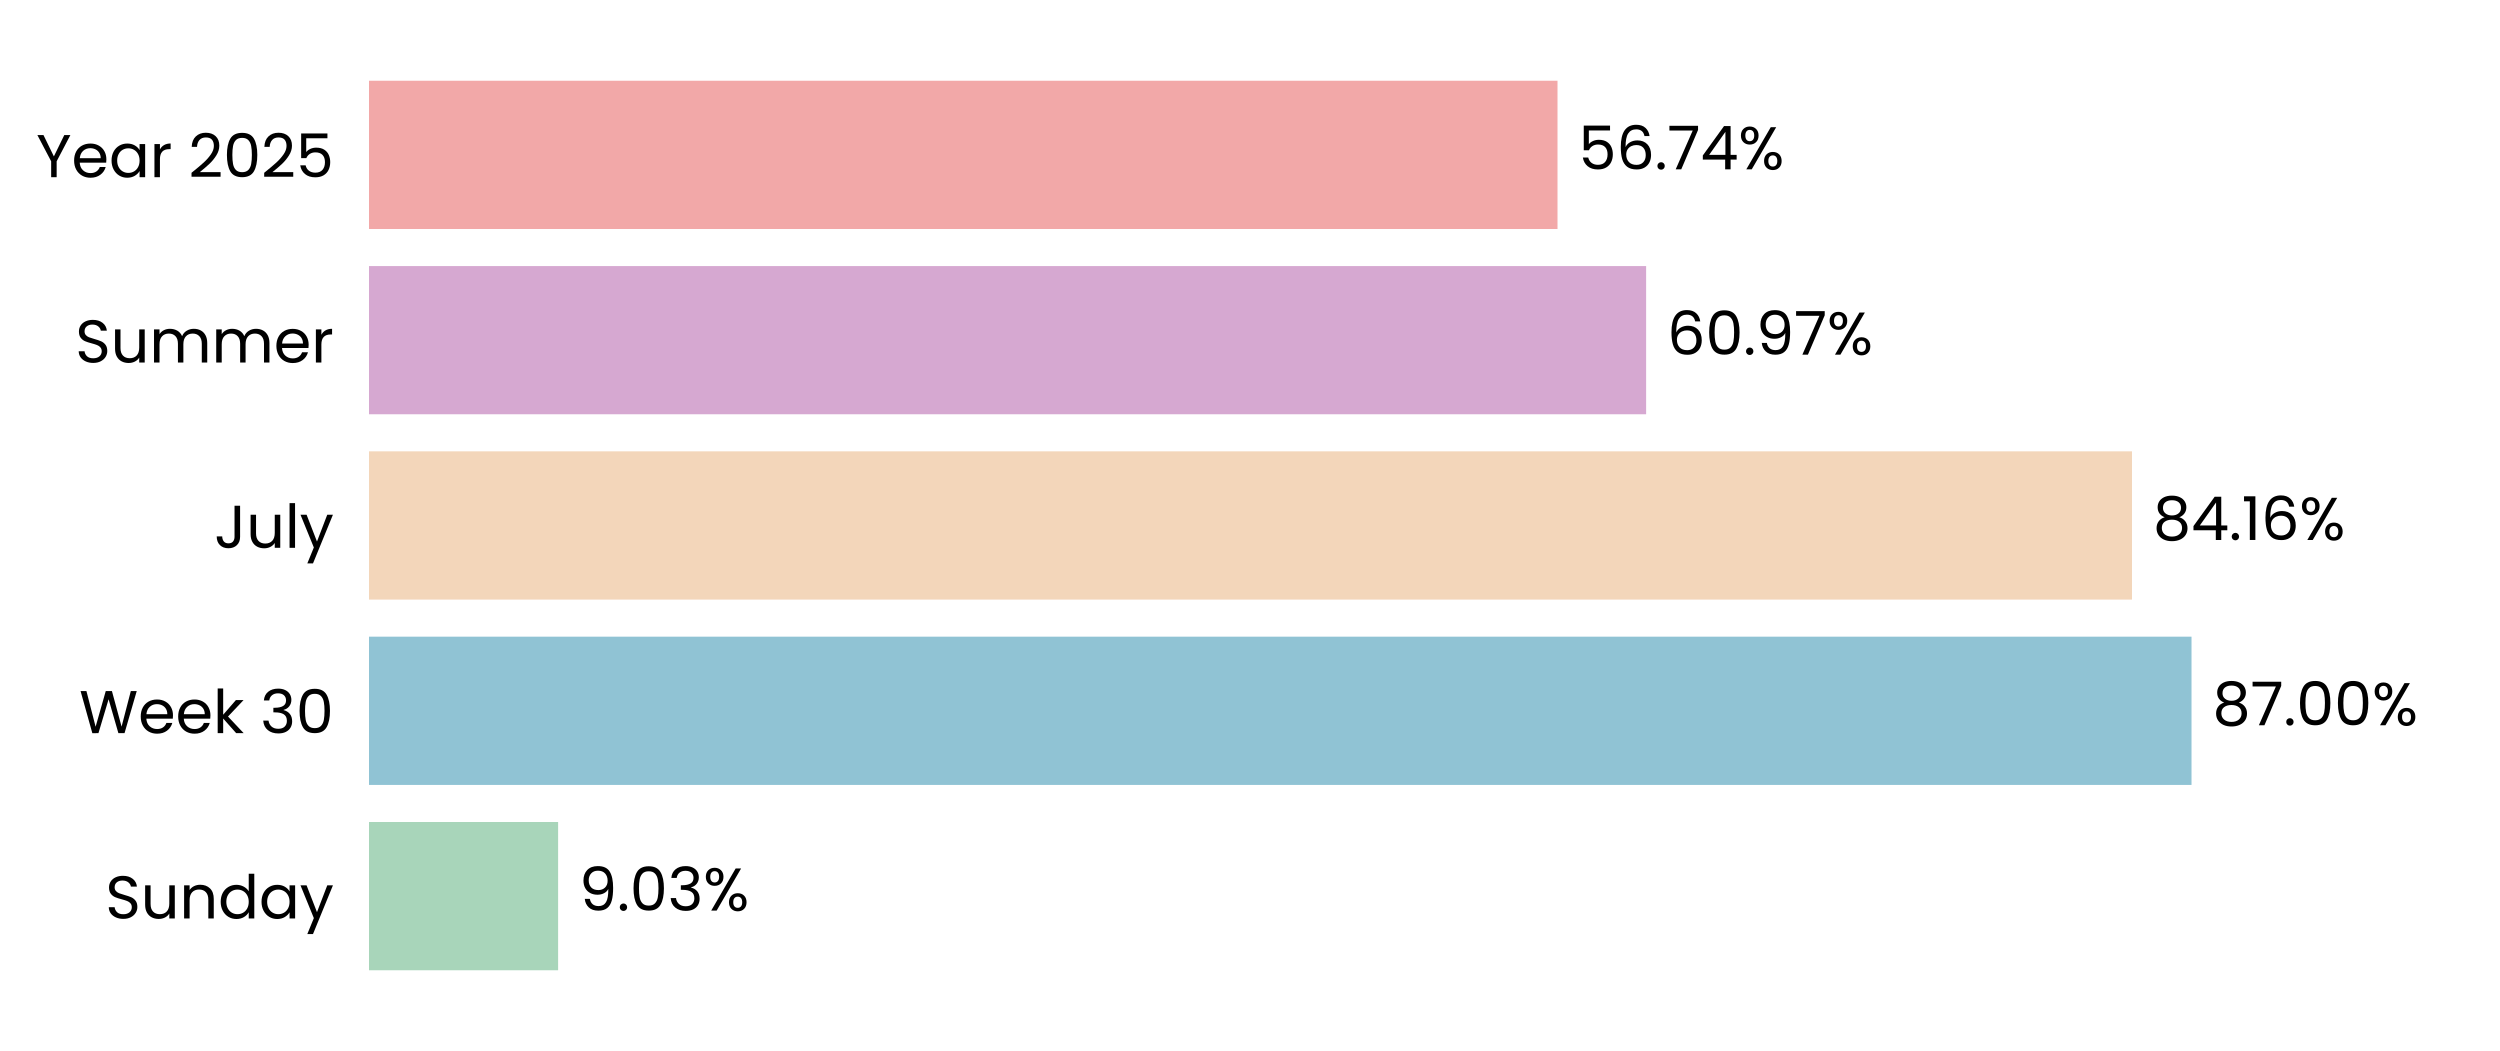
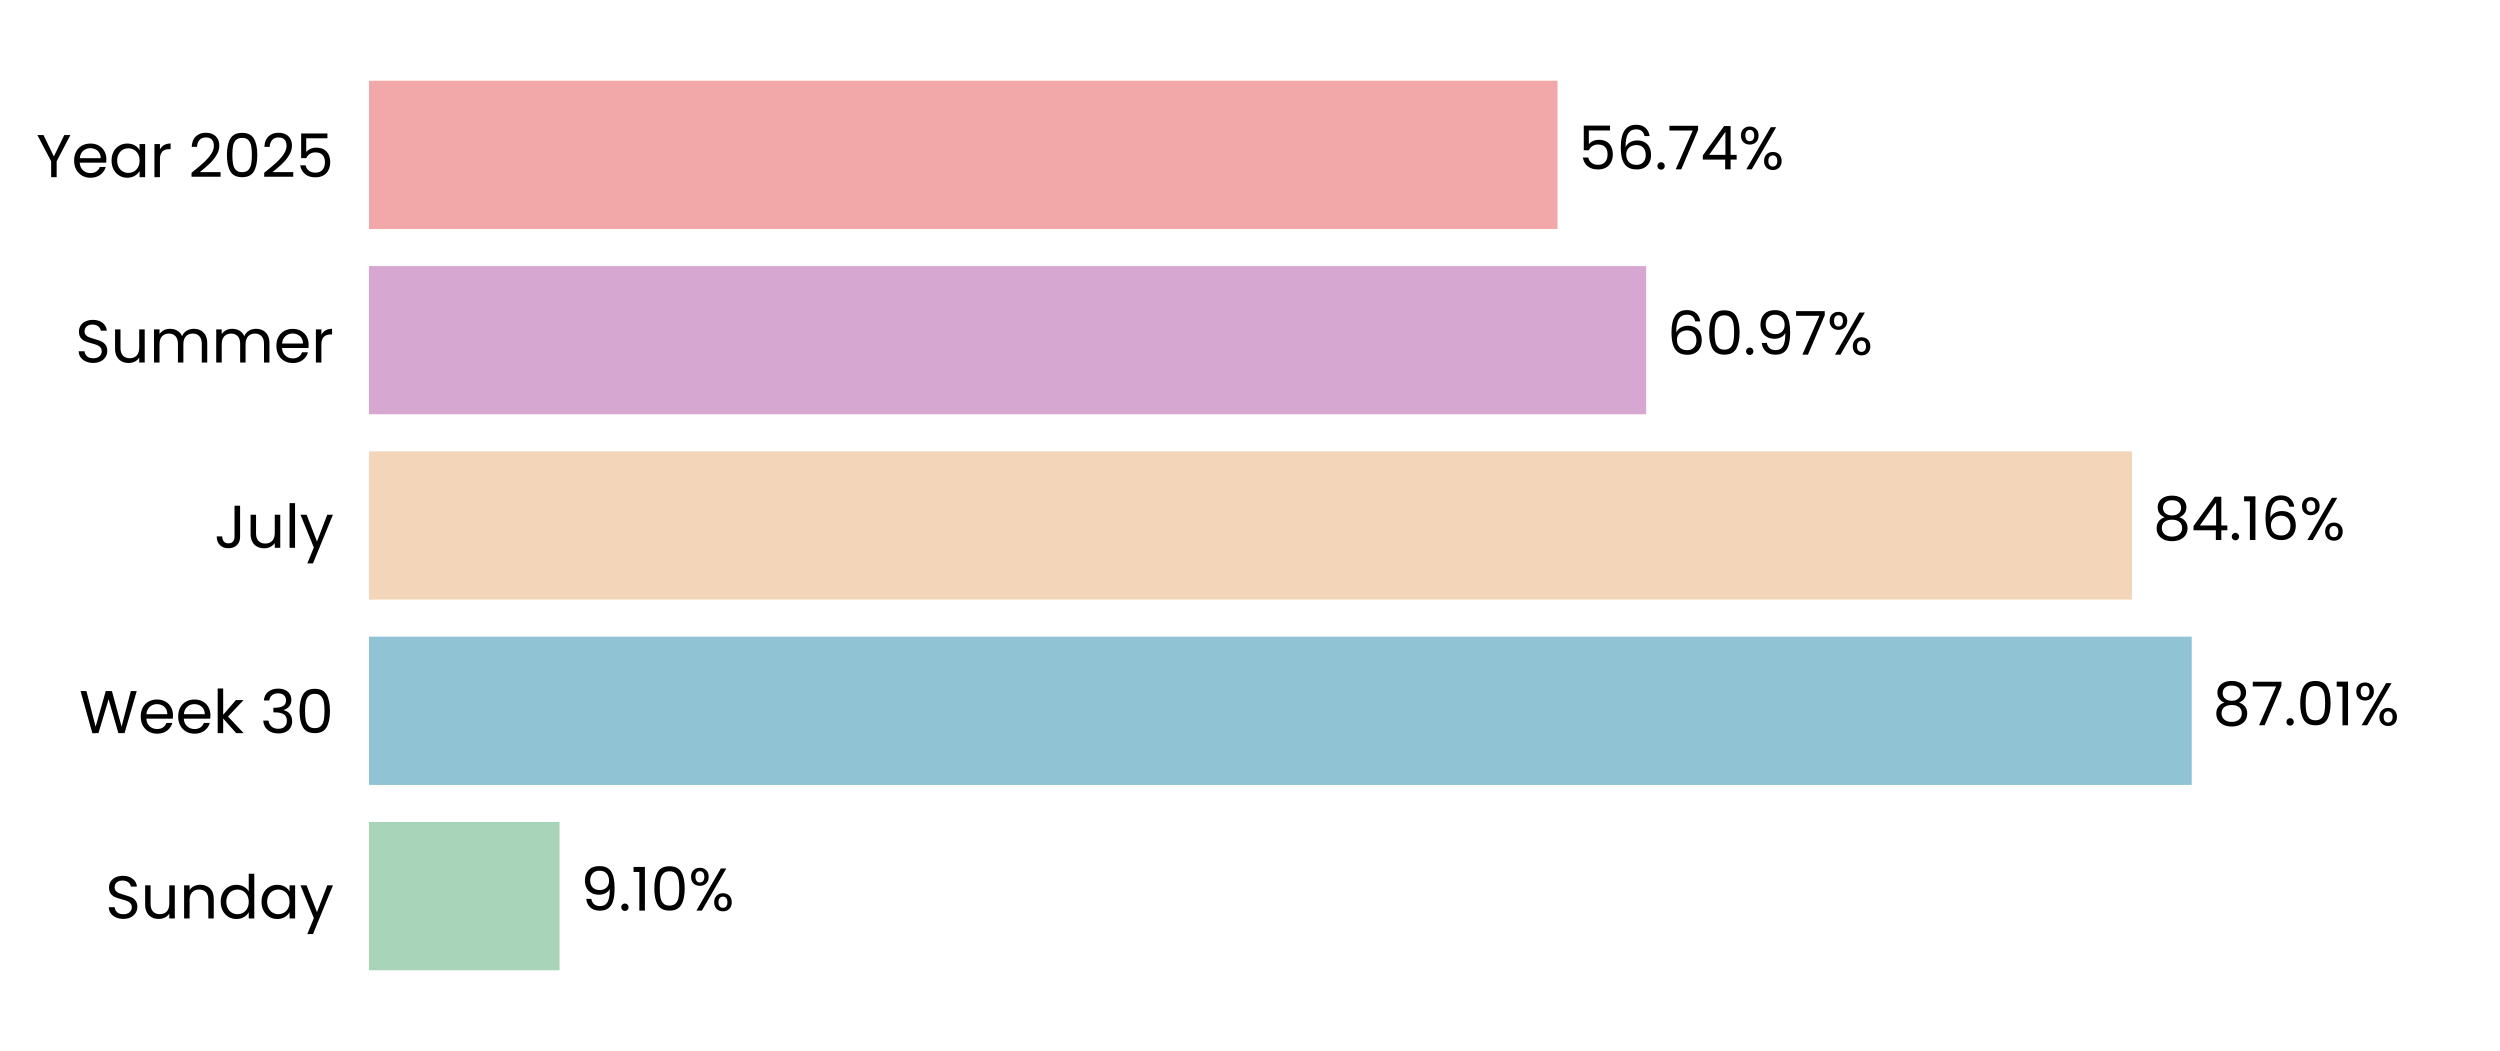
<svg xmlns="http://www.w3.org/2000/svg" xmlns:xlink="http://www.w3.org/1999/xlink" width="496.691pt" height="208.8pt" viewBox="0 0 496.691 208.8" version="1.1">
  <defs>
    <style type="text/css">*{stroke-linejoin: round; stroke-linecap: butt}</style>
  </defs>
  <g id="figure_1">
    <g id="patch_1">
      <path d="M 0 208.8  L 496.691 208.8  L 496.691 0  L 0 0  L 0 208.8  z " style="fill: none" />
    </g>
    <g id="axes_1">
      <g id="patch_2">
        <path d="M 73.311 201.6  L 489.491 201.6  L 489.491 7.2  L 73.311 7.2  L 73.311 201.6  z " style="fill: none" />
      </g>
      <g id="patch_3">
-         <path d="M 73.311 192.764  L 110.883 192.764  L 110.883 163.309  L 73.311 163.309  z " clip-path="url(#p42032205a6)" style="fill: #a8d5ba" />
+         <path d="M 73.311 192.764  L 111.172 192.764  L 111.172 163.309  L 73.311 163.309  z " clip-path="url(#p2b1c456b9c)" style="fill: #a8d5ba" />
      </g>
      <g id="patch_4">
-         <path d="M 73.311 155.945  L 435.404 155.945  L 435.404 126.491  L 73.311 126.491  z " clip-path="url(#p42032205a6)" style="fill: #90c3d4" />
+         <path d="M 73.311 155.945  L 435.446 155.945  L 435.446 126.491  L 73.311 126.491  z " clip-path="url(#p2b1c456b9c)" style="fill: #90c3d4" />
      </g>
      <g id="patch_5">
-         <path d="M 73.311 119.127  L 423.577 119.127  L 423.577 89.673  L 73.311 89.673  z " clip-path="url(#p42032205a6)" style="fill: #f3d6ba" />
+         <path d="M 73.311 119.127  L 423.587 119.127  L 423.587 89.673  L 73.311 89.673  z " clip-path="url(#p2b1c456b9c)" style="fill: #f3d6ba" />
      </g>
      <g id="patch_6">
-         <path d="M 73.311 82.309  L 327.047 82.309  L 327.047 52.855  L 73.311 52.855  z " clip-path="url(#p42032205a6)" style="fill: #d6a8d1" />
+         <path d="M 73.311 82.309  L 327.05 82.309  L 327.05 52.855  L 73.311 52.855  z " clip-path="url(#p2b1c456b9c)" style="fill: #d6a8d1" />
      </g>
      <g id="patch_7">
-         <path d="M 73.311 45.491  L 309.44 45.491  L 309.44 16.036  L 73.311 16.036  z " clip-path="url(#p42032205a6)" style="fill: #f2a8a8" />
+         <path d="M 73.311 45.491  L 309.44 45.491  L 309.44 16.036  L 73.311 16.036  z " clip-path="url(#p2b1c456b9c)" style="fill: #f2a8a8" />
      </g>
      <g id="matplotlib.axis_1">
        <g id="ytick_1">
          <g id="text_1">
            <g transform="translate(20.92875 182.4764) scale(0.12 -0.12)">
              <defs>
                <path id="Poppins-Regular-53" d="M 1907 -45  Q 1466 -45 1117 112  Q 768 269 569 547  Q 371 826 365 1190  L 986 1190  Q 1018 877 1245 662  Q 1472 448 1907 448  Q 2323 448 2563 656  Q 2803 864 2803 1190  Q 2803 1446 2662 1606  Q 2522 1766 2310 1849  Q 2099 1933 1741 2029  Q 1299 2144 1033 2259  Q 768 2374 579 2620  Q 390 2867 390 3283  Q 390 3648 576 3929  Q 762 4211 1098 4364  Q 1434 4518 1869 4518  Q 2496 4518 2896 4204  Q 3296 3891 3347 3373  L 2707 3373  Q 2675 3629 2438 3824  Q 2202 4019 1811 4019  Q 1446 4019 1216 3830  Q 986 3642 986 3302  Q 986 3059 1123 2905  Q 1261 2752 1462 2672  Q 1664 2592 2029 2490  Q 2470 2368 2739 2249  Q 3008 2131 3200 1884  Q 3392 1638 3392 1216  Q 3392 890 3219 602  Q 3046 314 2707 134  Q 2368 -45 1907 -45  z " transform="scale(0.015625)" />
                <path id="Poppins-Regular-75" d="M 3603 3507  L 3603 0  L 3021 0  L 3021 518  Q 2854 250 2556 99  Q 2259 -51 1901 -51  Q 1491 -51 1164 118  Q 838 288 649 627  Q 461 966 461 1453  L 461 3507  L 1037 3507  L 1037 1530  Q 1037 1011 1299 732  Q 1562 454 2016 454  Q 2483 454 2752 742  Q 3021 1030 3021 1581  L 3021 3507  L 3603 3507  z " transform="scale(0.015625)" />
                <path id="Poppins-Regular-6e" d="M 2202 3571  Q 2842 3571 3238 3184  Q 3635 2797 3635 2067  L 3635 0  L 3059 0  L 3059 1984  Q 3059 2509 2796 2787  Q 2534 3066 2080 3066  Q 1619 3066 1347 2778  Q 1075 2490 1075 1939  L 1075 0  L 493 0  L 493 3507  L 1075 3507  L 1075 3008  Q 1248 3277 1545 3424  Q 1843 3571 2202 3571  z " transform="scale(0.015625)" />
                <path id="Poppins-Regular-64" d="M 275 1766  Q 275 2304 492 2710  Q 710 3117 1091 3341  Q 1472 3565 1946 3565  Q 2355 3565 2707 3376  Q 3059 3187 3245 2880  L 3245 4736  L 3834 4736  L 3834 0  L 3245 0  L 3245 659  Q 3072 346 2733 144  Q 2394 -58 1939 -58  Q 1472 -58 1091 172  Q 710 403 492 819  Q 275 1235 275 1766  z M 3245 1760  Q 3245 2157 3085 2451  Q 2925 2746 2653 2902  Q 2381 3059 2054 3059  Q 1728 3059 1459 2905  Q 1190 2752 1030 2457  Q 870 2163 870 1766  Q 870 1363 1030 1065  Q 1190 768 1459 611  Q 1728 454 2054 454  Q 2381 454 2653 611  Q 2925 768 3085 1065  Q 3245 1363 3245 1760  z " transform="scale(0.015625)" />
                <path id="Poppins-Regular-61" d="M 275 1766  Q 275 2304 492 2710  Q 710 3117 1091 3341  Q 1472 3565 1939 3565  Q 2400 3565 2739 3366  Q 3078 3168 3245 2867  L 3245 3507  L 3834 3507  L 3834 0  L 3245 0  L 3245 653  Q 3072 346 2729 144  Q 2387 -58 1933 -58  Q 1466 -58 1088 172  Q 710 403 492 819  Q 275 1235 275 1766  z M 3245 1760  Q 3245 2157 3085 2451  Q 2925 2746 2653 2902  Q 2381 3059 2054 3059  Q 1728 3059 1459 2905  Q 1190 2752 1030 2457  Q 870 2163 870 1766  Q 870 1363 1030 1065  Q 1190 768 1459 611  Q 1728 454 2054 454  Q 2381 454 2653 611  Q 2925 768 3085 1065  Q 3245 1363 3245 1760  z " transform="scale(0.015625)" />
                <path id="Poppins-Regular-79" d="M 3514 3507  L 1402 -1651  L 800 -1651  L 1491 38  L 77 3507  L 723 3507  L 1824 666  L 2912 3507  L 3514 3507  z " transform="scale(0.015625)" />
              </defs>
              <use xlink:href="#Poppins-Regular-53" />
              <use xlink:href="#Poppins-Regular-75" transform="translate(58.7 0)" />
              <use xlink:href="#Poppins-Regular-6e" transform="translate(122.7 0)" />
              <use xlink:href="#Poppins-Regular-64" transform="translate(186.7 0)" />
              <use xlink:href="#Poppins-Regular-61" transform="translate(254.3 0)" />
              <use xlink:href="#Poppins-Regular-79" transform="translate(321.8999 0)" />
            </g>
          </g>
        </g>
        <g id="ytick_2">
          <g id="text_2">
            <g transform="translate(15.73125 145.6582) scale(0.12 -0.12)">
              <defs>
                <path id="Poppins-Regular-57" d="M 6099 4461  L 4806 0  L 4154 0  L 3117 3590  L 2042 0  L 1395 -6  L 147 4461  L 768 4461  L 1741 678  L 2816 4461  L 3469 4461  L 4493 691  L 5472 4461  L 6099 4461  z " transform="scale(0.015625)" />
                <path id="Poppins-Regular-65" d="M 3693 1888  Q 3693 1722 3674 1536  L 870 1536  Q 902 1018 1225 726  Q 1549 435 2010 435  Q 2387 435 2640 611  Q 2893 787 2995 1082  L 3622 1082  Q 3482 576 3059 259  Q 2637 -58 2010 -58  Q 1510 -58 1116 166  Q 723 390 499 803  Q 275 1216 275 1760  Q 275 2304 492 2713  Q 710 3123 1104 3344  Q 1498 3565 2010 3565  Q 2509 3565 2893 3347  Q 3277 3130 3485 2749  Q 3693 2368 3693 1888  z M 3091 2010  Q 3091 2342 2944 2582  Q 2797 2822 2544 2947  Q 2291 3072 1984 3072  Q 1542 3072 1232 2790  Q 922 2509 877 2010  L 3091 2010  z " transform="scale(0.015625)" />
                <path id="Poppins-Regular-6b" d="M 2451 0  L 1075 1549  L 1075 0  L 493 0  L 493 4736  L 1075 4736  L 1075 1952  L 2426 3507  L 3238 3507  L 1587 1760  L 3245 0  L 2451 0  z " transform="scale(0.015625)" />
                <path id="Poppins-Regular-20" transform="scale(0.015625)" />
                <path id="Poppins-Regular-33" d="M 384 3462  Q 429 4051 838 4384  Q 1248 4717 1901 4717  Q 2336 4717 2653 4560  Q 2970 4403 3133 4134  Q 3296 3866 3296 3526  Q 3296 3130 3069 2842  Q 2842 2554 2477 2470  L 2477 2438  Q 2893 2336 3136 2035  Q 3379 1734 3379 1248  Q 3379 883 3212 592  Q 3046 301 2713 134  Q 2381 -32 1914 -32  Q 1235 -32 800 323  Q 365 678 314 1331  L 877 1331  Q 922 947 1190 704  Q 1459 461 1907 461  Q 2355 461 2588 694  Q 2822 928 2822 1299  Q 2822 1779 2502 1990  Q 2182 2202 1536 2202  L 1389 2202  L 1389 2688  L 1542 2688  Q 2131 2694 2432 2883  Q 2733 3072 2733 3469  Q 2733 3808 2512 4013  Q 2291 4218 1882 4218  Q 1485 4218 1241 4013  Q 998 3808 954 3462  L 384 3462  z " transform="scale(0.015625)" />
                <path id="Poppins-Regular-30" d="M 397 2362  Q 397 3462 755 4080  Q 1114 4698 2010 4698  Q 2899 4698 3257 4080  Q 3616 3462 3616 2362  Q 3616 1242 3257 621  Q 2899 0 2010 0  Q 1114 0 755 621  Q 397 1242 397 2362  z M 3040 2362  Q 3040 2918 2966 3305  Q 2893 3693 2665 3929  Q 2438 4166 2010 4166  Q 1574 4166 1347 3929  Q 1120 3693 1046 3305  Q 973 2918 973 2362  Q 973 1786 1046 1395  Q 1120 1005 1347 768  Q 1574 531 2010 531  Q 2438 531 2665 768  Q 2893 1005 2966 1395  Q 3040 1786 3040 2362  z " transform="scale(0.015625)" />
              </defs>
              <use xlink:href="#Poppins-Regular-57" />
              <use xlink:href="#Poppins-Regular-65" transform="translate(97.59999 0)" />
              <use xlink:href="#Poppins-Regular-65" transform="translate(159.6 0)" />
              <use xlink:href="#Poppins-Regular-6b" transform="translate(221.6 0)" />
              <use xlink:href="#Poppins-Regular-20" transform="translate(273.0999 0)" />
              <use xlink:href="#Poppins-Regular-33" transform="translate(299.7999 0)" />
              <use xlink:href="#Poppins-Regular-30" transform="translate(358.6999 0)" />
            </g>
          </g>
        </g>
        <g id="ytick_3">
          <g id="text_3">
            <g transform="translate(42.56437 108.84) scale(0.12 -0.12)">
              <defs>
                <path id="Poppins-Regular-4a" d="M 2739 4461  L 2739 1165  Q 2739 614 2400 284  Q 2061 -45 1504 -45  Q 941 -45 601 291  Q 262 627 262 1210  L 845 1210  Q 851 883 1014 678  Q 1178 474 1504 474  Q 1830 474 1990 669  Q 2150 864 2150 1165  L 2150 4461  L 2739 4461  z " transform="scale(0.015625)" />
                <path id="Poppins-Regular-6c" d="M 1075 4736  L 1075 0  L 493 0  L 493 4736  L 1075 4736  z " transform="scale(0.015625)" />
              </defs>
              <use xlink:href="#Poppins-Regular-4a" />
              <use xlink:href="#Poppins-Regular-75" transform="translate(52.99999 0)" />
              <use xlink:href="#Poppins-Regular-6c" transform="translate(117 0)" />
              <use xlink:href="#Poppins-Regular-79" transform="translate(141.6 0)" />
            </g>
          </g>
        </g>
        <g id="ytick_4">
          <g id="text_4">
            <g transform="translate(14.95125 72.02182) scale(0.12 -0.12)">
              <defs>
                <path id="Poppins-Regular-6d" d="M 4710 3571  Q 5120 3571 5440 3401  Q 5760 3232 5945 2893  Q 6131 2554 6131 2067  L 6131 0  L 5555 0  L 5555 1984  Q 5555 2509 5296 2787  Q 5037 3066 4595 3066  Q 4141 3066 3872 2774  Q 3603 2483 3603 1933  L 3603 0  L 3027 0  L 3027 1984  Q 3027 2509 2768 2787  Q 2509 3066 2067 3066  Q 1613 3066 1344 2774  Q 1075 2483 1075 1933  L 1075 0  L 493 0  L 493 3507  L 1075 3507  L 1075 3002  Q 1248 3277 1539 3424  Q 1830 3571 2182 3571  Q 2624 3571 2963 3372  Q 3302 3174 3469 2790  Q 3616 3162 3955 3366  Q 4294 3571 4710 3571  z " transform="scale(0.015625)" />
                <path id="Poppins-Regular-72" d="M 1075 2938  Q 1229 3238 1513 3404  Q 1798 3571 2208 3571  L 2208 2970  L 2054 2970  Q 1075 2970 1075 1907  L 1075 0  L 493 0  L 493 3507  L 1075 3507  L 1075 2938  z " transform="scale(0.015625)" />
              </defs>
              <use xlink:href="#Poppins-Regular-53" />
              <use xlink:href="#Poppins-Regular-75" transform="translate(58.7 0)" />
              <use xlink:href="#Poppins-Regular-6d" transform="translate(122.7 0)" />
              <use xlink:href="#Poppins-Regular-6d" transform="translate(225.7 0)" />
              <use xlink:href="#Poppins-Regular-65" transform="translate(328.7 0)" />
              <use xlink:href="#Poppins-Regular-72" transform="translate(390.6999 0)" />
            </g>
          </g>
        </g>
        <g id="ytick_5">
          <g id="text_5">
            <g transform="translate(7.2 35.20364) scale(0.12 -0.12)">
              <defs>
                <path id="Poppins-Regular-59" d="M 3616 4461  L 2163 1683  L 2163 0  L 1581 0  L 1581 1683  L 122 4461  L 768 4461  L 1869 2202  L 2970 4461  L 3616 4461  z " transform="scale(0.015625)" />
                <path id="Poppins-Regular-32" d="M 326 467  Q 1139 1120 1600 1539  Q 2061 1958 2377 2416  Q 2694 2874 2694 3315  Q 2694 3731 2492 3971  Q 2291 4211 1843 4211  Q 1408 4211 1168 3939  Q 928 3667 909 3213  L 346 3213  Q 371 3930 780 4320  Q 1190 4710 1837 4710  Q 2496 4710 2883 4345  Q 3270 3981 3270 3341  Q 3270 2810 2953 2307  Q 2637 1805 2233 1424  Q 1830 1043 1203 538  L 3405 538  L 3405 51  L 326 51  L 326 467  z " transform="scale(0.015625)" />
                <path id="Poppins-Regular-35" d="M 3347 4122  L 1101 4122  L 1101 2662  Q 1248 2867 1536 2998  Q 1824 3130 2157 3130  Q 2688 3130 3021 2909  Q 3354 2688 3498 2339  Q 3642 1990 3642 1600  Q 3642 1139 3469 774  Q 3296 410 2941 198  Q 2586 -13 2061 -13  Q 1389 -13 973 332  Q 557 678 467 1254  L 1037 1254  Q 1120 890 1389 685  Q 1658 480 2067 480  Q 2573 480 2829 784  Q 3085 1088 3085 1587  Q 3085 2086 2829 2358  Q 2573 2630 2074 2630  Q 1734 2630 1481 2467  Q 1229 2304 1114 2022  L 563 2022  L 563 4634  L 3347 4634  L 3347 4122  z " transform="scale(0.015625)" />
              </defs>
              <use xlink:href="#Poppins-Regular-59" />
              <use xlink:href="#Poppins-Regular-65" transform="translate(58.39999 0)" />
              <use xlink:href="#Poppins-Regular-61" transform="translate(120.4 0)" />
              <use xlink:href="#Poppins-Regular-72" transform="translate(188 0)" />
              <use xlink:href="#Poppins-Regular-20" transform="translate(225.3 0)" />
              <use xlink:href="#Poppins-Regular-32" transform="translate(252 0)" />
              <use xlink:href="#Poppins-Regular-30" transform="translate(309.4999 0)" />
              <use xlink:href="#Poppins-Regular-32" transform="translate(372.2999 0)" />
              <use xlink:href="#Poppins-Regular-35" transform="translate(429.7999 0)" />
            </g>
          </g>
        </g>
      </g>
      <g id="text_6">
-         <g transform="translate(115.0449 180.9164) scale(0.12 -0.12)">
+         <g transform="translate(115.3339 180.9164) scale(0.12 -0.12)">
          <defs>
            <path id="Poppins-Regular-39" d="M 1146 1242  Q 1210 877 1443 678  Q 1677 480 2074 480  Q 2605 480 2857 896  Q 3110 1312 3098 2298  Q 2963 2010 2649 1846  Q 2336 1683 1952 1683  Q 1523 1683 1187 1859  Q 851 2035 659 2374  Q 467 2714 467 3194  Q 467 3878 864 4297  Q 1261 4717 1990 4717  Q 2886 4717 3248 4134  Q 3610 3552 3610 2400  Q 3610 1594 3466 1069  Q 3322 544 2979 269  Q 2637 -6 2042 -6  Q 1389 -6 1024 346  Q 659 698 608 1242  L 1146 1242  z M 2048 2176  Q 2477 2176 2752 2441  Q 3027 2707 3027 3162  Q 3027 3642 2758 3936  Q 2490 4230 2003 4230  Q 1555 4230 1289 3948  Q 1024 3667 1024 3206  Q 1024 2739 1286 2457  Q 1549 2176 2048 2176  z " transform="scale(0.015625)" />
            <path id="Poppins-Regular-2e" d="M 678 -38  Q 512 -38 397 77  Q 282 192 282 358  Q 282 525 397 640  Q 512 755 678 755  Q 838 755 950 640  Q 1062 525 1062 358  Q 1062 192 950 77  Q 838 -38 678 -38  z " transform="scale(0.015625)" />
+             <path id="Poppins-Regular-31" d="M 243 4096  L 243 4627  L 1446 4627  L 1446 0  L 858 0  L 858 4096  L 243 4096  z " transform="scale(0.015625)" />
            <path id="Poppins-Regular-25" d="M 269 3584  Q 269 4019 531 4278  Q 794 4538 1203 4538  Q 1613 4538 1875 4278  Q 2138 4019 2138 3584  Q 2138 3142 1875 2883  Q 1613 2624 1203 2624  Q 794 2624 531 2883  Q 269 3142 269 3584  z M 4006 4467  L 1414 0  L 838 0  L 3430 4467  L 4006 4467  z M 1203 4179  Q 986 4179 861 4028  Q 736 3878 736 3584  Q 736 3290 861 3136  Q 986 2982 1203 2982  Q 1421 2982 1549 3139  Q 1677 3296 1677 3584  Q 1677 3878 1549 4028  Q 1421 4179 1203 4179  z M 2720 883  Q 2720 1325 2982 1584  Q 3245 1843 3654 1843  Q 4064 1843 4323 1584  Q 4582 1325 4582 883  Q 4582 448 4323 185  Q 4064 -77 3654 -77  Q 3245 -77 2982 182  Q 2720 442 2720 883  z M 3648 1478  Q 3430 1478 3302 1328  Q 3174 1178 3174 883  Q 3174 595 3302 444  Q 3430 294 3648 294  Q 3866 294 3994 444  Q 4122 595 4122 883  Q 4122 1178 3994 1328  Q 3866 1478 3648 1478  z " transform="scale(0.015625)" />
          </defs>
          <use xlink:href="#Poppins-Regular-39" />
          <use xlink:href="#Poppins-Regular-2e" transform="translate(62.99999 0)" />
-           <use xlink:href="#Poppins-Regular-30" transform="translate(83.99997 0)" />
-           <use xlink:href="#Poppins-Regular-33" transform="translate(146.8 0)" />
-           <use xlink:href="#Poppins-Regular-25" transform="translate(205.7 0)" />
+           <use xlink:href="#Poppins-Regular-31" transform="translate(83.99997 0)" />
+           <use xlink:href="#Poppins-Regular-30" transform="translate(116 0)" />
+           <use xlink:href="#Poppins-Regular-25" transform="translate(178.7999 0)" />
        </g>
      </g>
      <g id="text_7">
-         <g transform="translate(439.5662 144.0982) scale(0.12 -0.12)">
+         <g transform="translate(439.6075 144.0982) scale(0.12 -0.12)">
          <defs>
            <path id="Poppins-Regular-38" d="M 1242 2406  Q 883 2547 691 2816  Q 499 3085 499 3469  Q 499 3814 672 4092  Q 845 4371 1187 4534  Q 1530 4698 2016 4698  Q 2502 4698 2844 4534  Q 3187 4371 3363 4092  Q 3539 3814 3539 3469  Q 3539 3098 3340 2819  Q 3142 2541 2797 2406  Q 3194 2285 3427 1981  Q 3661 1677 3661 1248  Q 3661 832 3456 521  Q 3251 211 2876 41  Q 2502 -128 2016 -128  Q 1530 -128 1162 41  Q 794 211 589 521  Q 384 832 384 1248  Q 384 1677 614 1984  Q 845 2291 1242 2406  z M 2976 3398  Q 2976 3789 2720 4000  Q 2464 4211 2016 4211  Q 1574 4211 1318 4000  Q 1062 3789 1062 3392  Q 1062 3034 1328 2816  Q 1594 2598 2016 2598  Q 2445 2598 2710 2819  Q 2976 3040 2976 3398  z M 2016 2150  Q 1542 2150 1241 1929  Q 941 1709 941 1267  Q 941 858 1232 608  Q 1523 358 2016 358  Q 2509 358 2797 608  Q 3085 858 3085 1267  Q 3085 1696 2790 1923  Q 2496 2150 2016 2150  z " transform="scale(0.015625)" />
            <path id="Poppins-Regular-37" d="M 3245 4173  L 1466 0  L 877 0  L 2682 4115  L 211 4115  L 211 4614  L 3245 4614  L 3245 4173  z " transform="scale(0.015625)" />
          </defs>
          <use xlink:href="#Poppins-Regular-38" />
          <use xlink:href="#Poppins-Regular-37" transform="translate(63.09999 0)" />
          <use xlink:href="#Poppins-Regular-2e" transform="translate(117.7 0)" />
          <use xlink:href="#Poppins-Regular-30" transform="translate(138.7 0)" />
-           <use xlink:href="#Poppins-Regular-30" transform="translate(201.5 0)" />
-           <use xlink:href="#Poppins-Regular-25" transform="translate(264.2999 0)" />
+           <use xlink:href="#Poppins-Regular-31" transform="translate(201.5 0)" />
+           <use xlink:href="#Poppins-Regular-25" transform="translate(233.4999 0)" />
        </g>
      </g>
      <g id="text_8">
-         <g transform="translate(427.7392 107.28) scale(0.12 -0.12)">
+         <g transform="translate(427.7486 107.28) scale(0.12 -0.12)">
          <defs>
            <path id="Poppins-Regular-34" d="M 256 1030  L 256 1472  L 2502 4582  L 3200 4582  L 3200 1536  L 3840 1536  L 3840 1030  L 3200 1030  L 3200 0  L 2624 0  L 2624 1030  L 256 1030  z M 2650 3974  L 928 1536  L 2650 1536  L 2650 3974  z " transform="scale(0.015625)" />
-             <path id="Poppins-Regular-31" d="M 243 4096  L 243 4627  L 1446 4627  L 1446 0  L 858 0  L 858 4096  L 243 4096  z " transform="scale(0.015625)" />
            <path id="Poppins-Regular-36" d="M 2976 3526  Q 2835 4237 2099 4237  Q 1530 4237 1248 3798  Q 966 3360 973 2355  Q 1120 2688 1462 2877  Q 1805 3066 2227 3066  Q 2886 3066 3280 2656  Q 3674 2246 3674 1523  Q 3674 1088 3504 742  Q 3334 397 2992 192  Q 2650 -13 2163 -13  Q 1504 -13 1133 281  Q 762 576 614 1094  Q 467 1613 467 2374  Q 467 4723 2106 4723  Q 2733 4723 3091 4384  Q 3450 4045 3514 3526  L 2976 3526  z M 2106 2573  Q 1830 2573 1587 2461  Q 1344 2349 1193 2121  Q 1043 1894 1043 1568  Q 1043 1082 1324 778  Q 1606 474 2131 474  Q 2579 474 2844 752  Q 3110 1030 3110 1504  Q 3110 2003 2854 2288  Q 2598 2573 2106 2573  z " transform="scale(0.015625)" />
          </defs>
          <use xlink:href="#Poppins-Regular-38" />
          <use xlink:href="#Poppins-Regular-34" transform="translate(63.09999 0)" />
          <use xlink:href="#Poppins-Regular-2e" transform="translate(126 0)" />
          <use xlink:href="#Poppins-Regular-31" transform="translate(147 0)" />
          <use xlink:href="#Poppins-Regular-36" transform="translate(179 0)" />
          <use xlink:href="#Poppins-Regular-25" transform="translate(242.4999 0)" />
        </g>
      </g>
      <g id="text_9">
-         <g transform="translate(331.2084 70.46182) scale(0.12 -0.12)">
+         <g transform="translate(331.2115 70.46182) scale(0.12 -0.12)">
          <use xlink:href="#Poppins-Regular-36" />
          <use xlink:href="#Poppins-Regular-30" transform="translate(63.49999 0)" />
          <use xlink:href="#Poppins-Regular-2e" transform="translate(126.3 0)" />
          <use xlink:href="#Poppins-Regular-39" transform="translate(147.3 0)" />
          <use xlink:href="#Poppins-Regular-37" transform="translate(210.2999 0)" />
          <use xlink:href="#Poppins-Regular-25" transform="translate(264.8999 0)" />
        </g>
      </g>
      <g id="text_10">
-         <g transform="translate(313.6014 33.64364) scale(0.12 -0.12)">
+         <g transform="translate(313.6021 33.64364) scale(0.12 -0.12)">
          <use xlink:href="#Poppins-Regular-35" />
          <use xlink:href="#Poppins-Regular-36" transform="translate(62.79999 0)" />
          <use xlink:href="#Poppins-Regular-2e" transform="translate(126.3 0)" />
          <use xlink:href="#Poppins-Regular-37" transform="translate(147.3 0)" />
          <use xlink:href="#Poppins-Regular-34" transform="translate(201.8999 0)" />
          <use xlink:href="#Poppins-Regular-25" transform="translate(264.7999 0)" />
        </g>
      </g>
    </g>
  </g>
  <defs>
-     <clipPath id="p42032205a6">
+     <clipPath id="p2b1c456b9c">
      <rect x="73.311" y="7.2" width="416.18" height="194.4" />
    </clipPath>
  </defs>
</svg>
